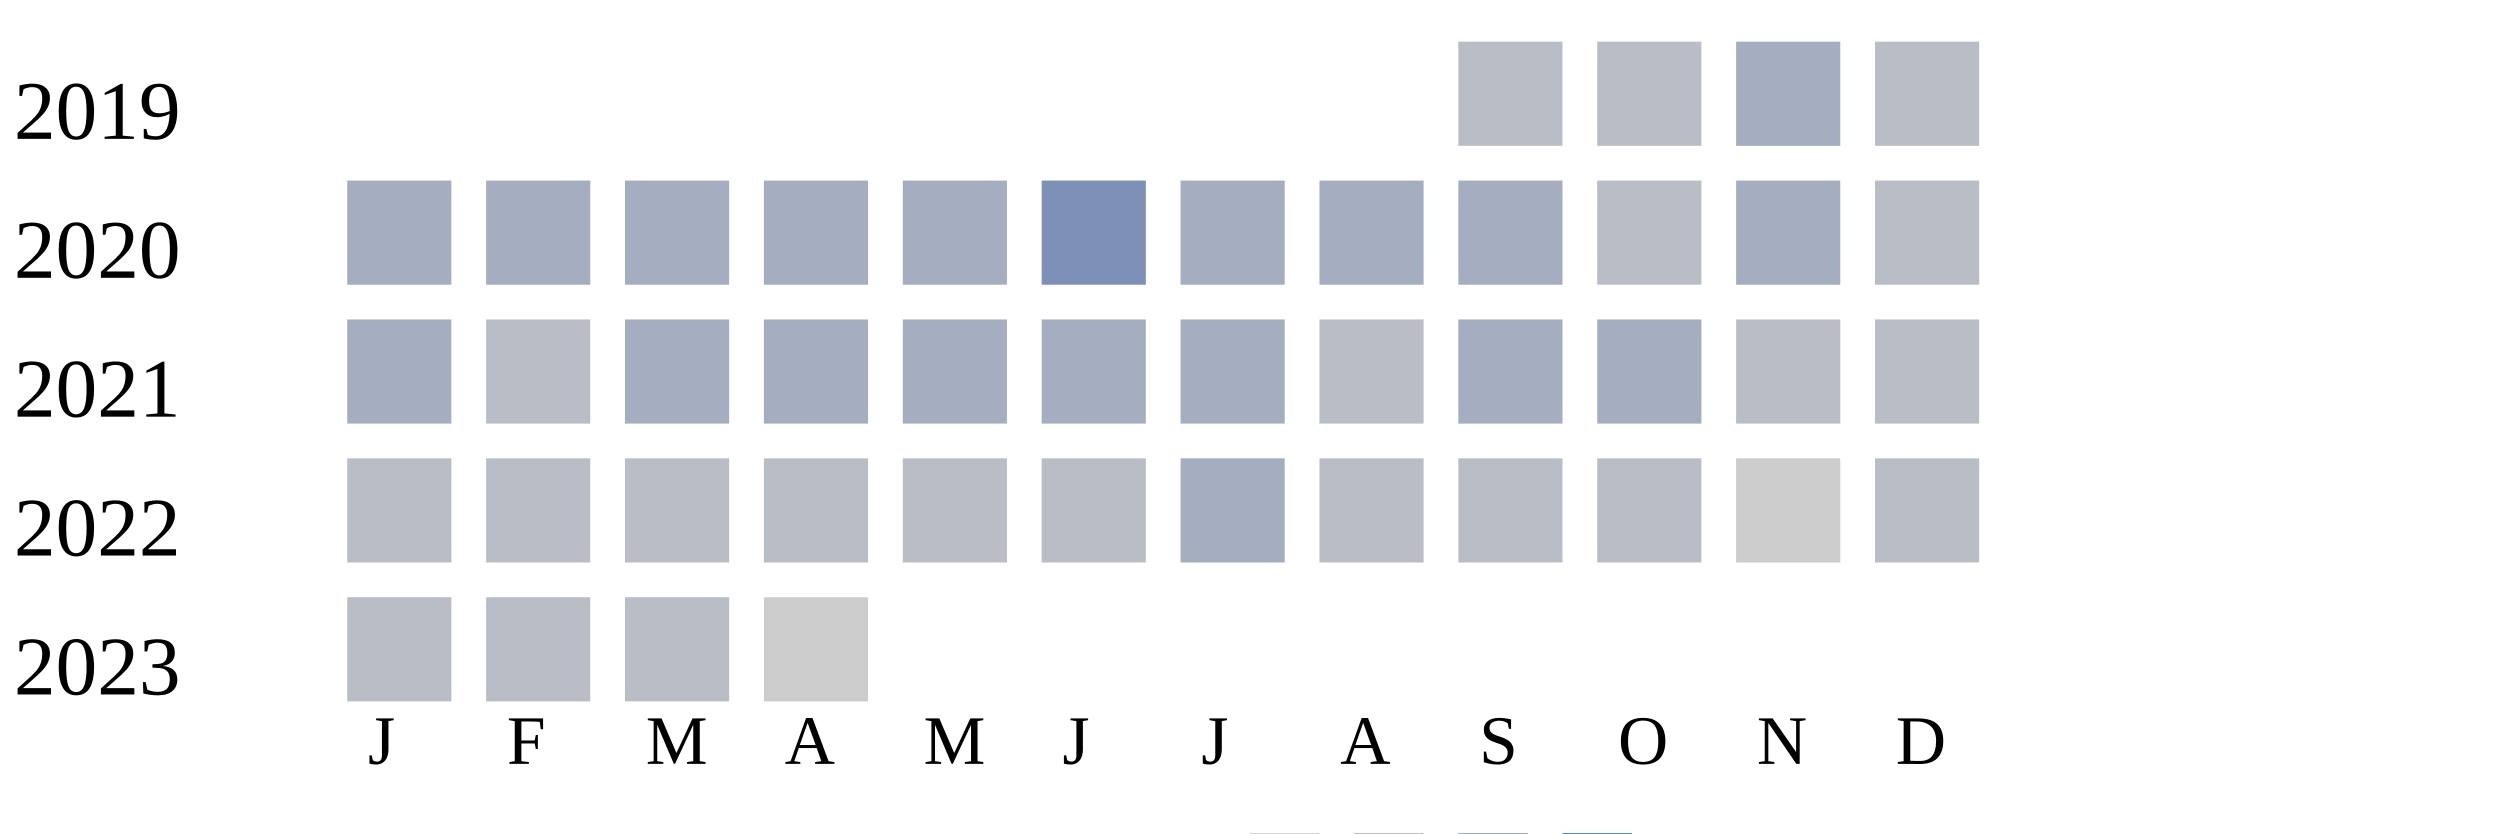
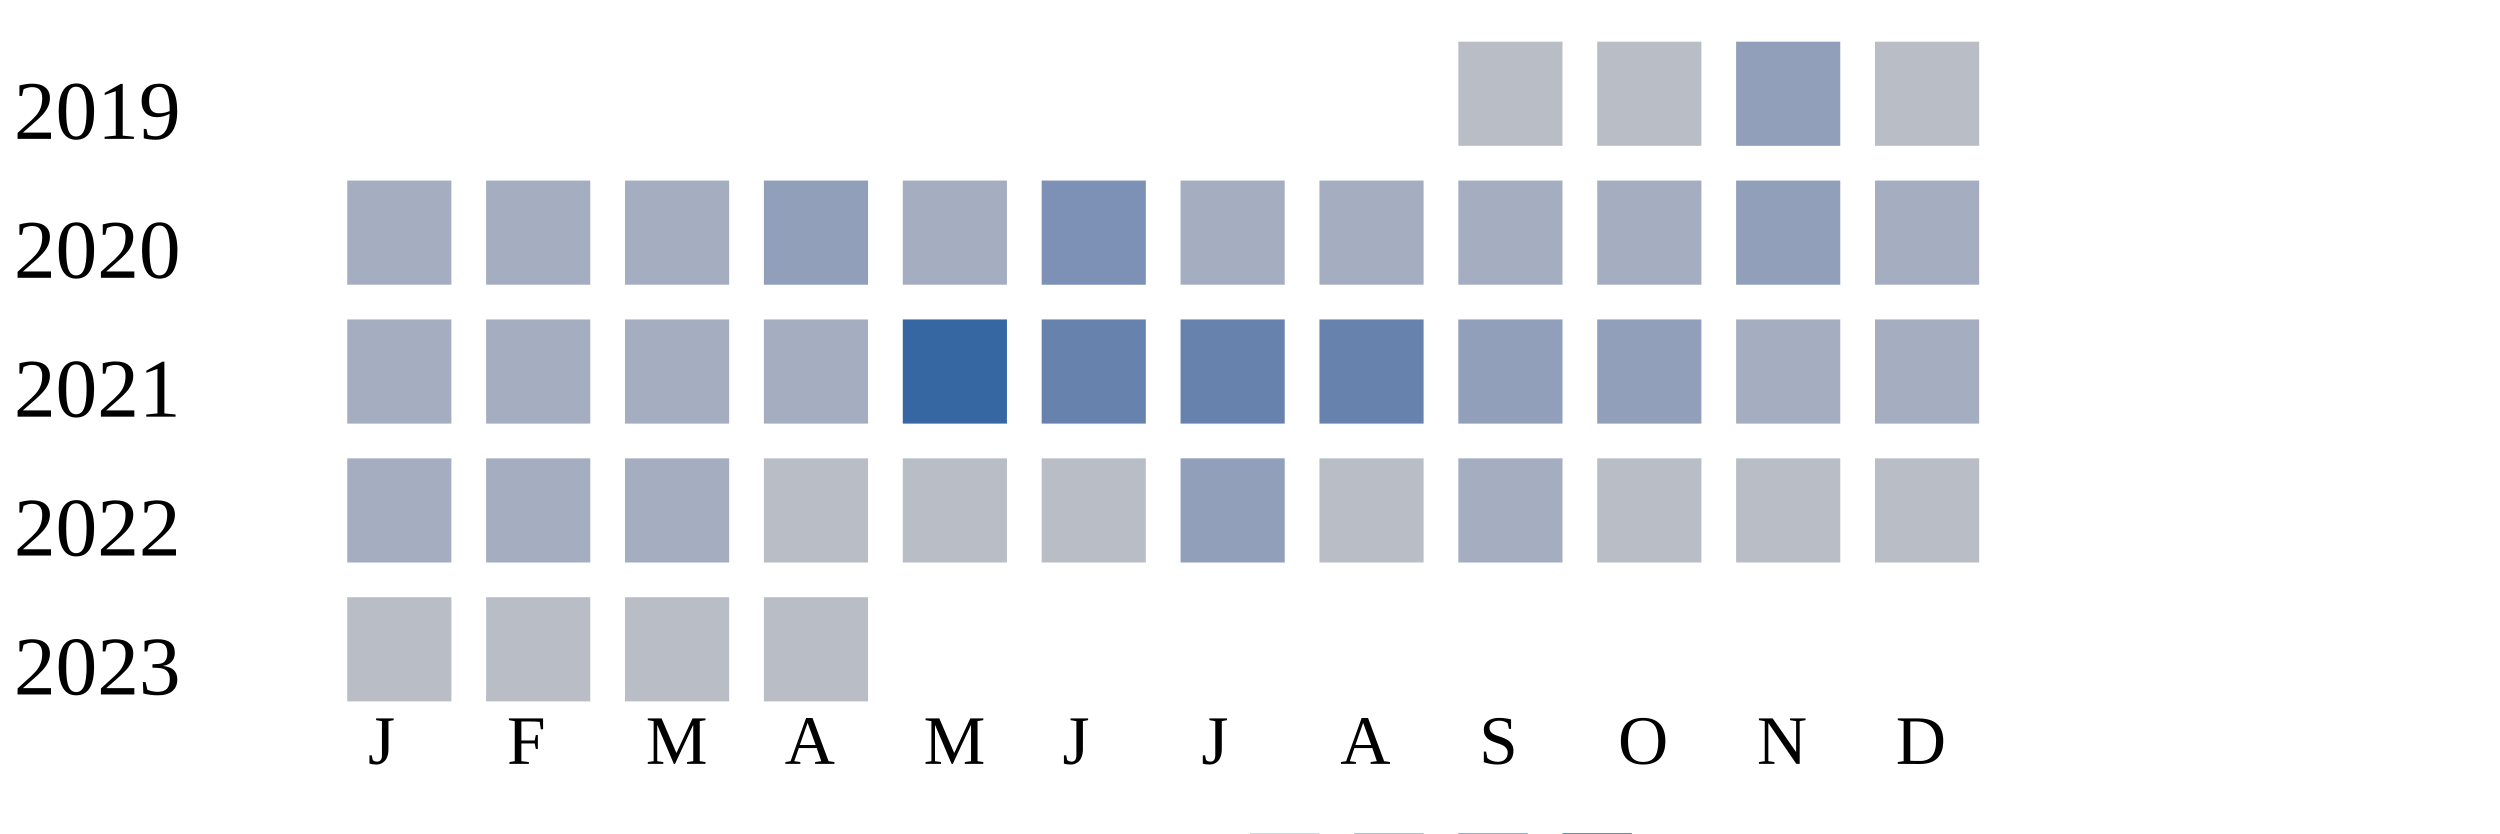
<svg xmlns="http://www.w3.org/2000/svg" width="360" height="120">
  <g transform="translate(0 0)">
    <text x="2" y="20">2019</text>
    <rect x="210" y="6" width="15" height="15" fill="#b9bdc6" />
    <rect x="230" y="6" width="15" height="15" fill="#b9bdc6" />
-     <rect x="250" y="6" width="15" height="15" fill="#a5aec0" />
+     <rect x="250" y="6" width="15" height="15" fill="#919fba" />
    <rect x="270" y="6" width="15" height="15" fill="#b9bdc6" />
  </g>
  <g transform="translate(0 20)">
    <text x="2" y="20">2020</text>
    <rect x="50" y="6" width="15" height="15" fill="#a5aec0" />
    <rect x="70" y="6" width="15" height="15" fill="#a5aec0" />
    <rect x="90" y="6" width="15" height="15" fill="#a5aec0" />
-     <rect x="110" y="6" width="15" height="15" fill="#a5aec0" />
+     <rect x="110" y="6" width="15" height="15" fill="#919fba" />
    <rect x="130" y="6" width="15" height="15" fill="#a5aec0" />
    <rect x="150" y="6" width="15" height="15" fill="#7d90b5" />
    <rect x="170" y="6" width="15" height="15" fill="#a5aec0" />
    <rect x="190" y="6" width="15" height="15" fill="#a5aec0" />
    <rect x="210" y="6" width="15" height="15" fill="#a5aec0" />
-     <rect x="230" y="6" width="15" height="15" fill="#b9bdc6" />
-     <rect x="250" y="6" width="15" height="15" fill="#a5aec0" />
-     <rect x="270" y="6" width="15" height="15" fill="#b9bdc6" />
+     <rect x="230" y="6" width="15" height="15" fill="#a5aec0" />
+     <rect x="250" y="6" width="15" height="15" fill="#919fba" />
+     <rect x="270" y="6" width="15" height="15" fill="#a5aec0" />
  </g>
  <g transform="translate(0 40)">
    <text x="2" y="20">2021</text>
    <rect x="50" y="6" width="15" height="15" fill="#a5aec0" />
-     <rect x="70" y="6" width="15" height="15" fill="#b9bdc6" />
+     <rect x="70" y="6" width="15" height="15" fill="#a5aec0" />
    <rect x="90" y="6" width="15" height="15" fill="#a5aec0" />
    <rect x="110" y="6" width="15" height="15" fill="#a5aec0" />
-     <rect x="130" y="6" width="15" height="15" fill="#a5aec0" />
-     <rect x="150" y="6" width="15" height="15" fill="#a5aec0" />
-     <rect x="170" y="6" width="15" height="15" fill="#a5aec0" />
-     <rect x="190" y="6" width="15" height="15" fill="#b9bdc6" />
-     <rect x="210" y="6" width="15" height="15" fill="#a5aec0" />
-     <rect x="230" y="6" width="15" height="15" fill="#a5aec0" />
-     <rect x="250" y="6" width="15" height="15" fill="#b9bdc6" />
-     <rect x="270" y="6" width="15" height="15" fill="#b9bdc6" />
+     <rect x="130" y="6" width="15" height="15" fill="#3667a2" />
+     <rect x="150" y="6" width="15" height="15" fill="#6882ae" />
+     <rect x="170" y="6" width="15" height="15" fill="#6882ae" />
+     <rect x="190" y="6" width="15" height="15" fill="#6882ae" />
+     <rect x="210" y="6" width="15" height="15" fill="#919fba" />
+     <rect x="230" y="6" width="15" height="15" fill="#919fba" />
+     <rect x="250" y="6" width="15" height="15" fill="#a5aec0" />
+     <rect x="270" y="6" width="15" height="15" fill="#a5aec0" />
  </g>
  <g transform="translate(0 60)">
    <text x="2" y="20">2022</text>
-     <rect x="50" y="6" width="15" height="15" fill="#b9bdc6" />
-     <rect x="70" y="6" width="15" height="15" fill="#b9bdc6" />
-     <rect x="90" y="6" width="15" height="15" fill="#b9bdc6" />
+     <rect x="50" y="6" width="15" height="15" fill="#a5aec0" />
+     <rect x="70" y="6" width="15" height="15" fill="#a5aec0" />
+     <rect x="90" y="6" width="15" height="15" fill="#a5aec0" />
    <rect x="110" y="6" width="15" height="15" fill="#b9bdc6" />
    <rect x="130" y="6" width="15" height="15" fill="#b9bdc6" />
    <rect x="150" y="6" width="15" height="15" fill="#b9bdc6" />
-     <rect x="170" y="6" width="15" height="15" fill="#a5aec0" />
+     <rect x="170" y="6" width="15" height="15" fill="#919fba" />
    <rect x="190" y="6" width="15" height="15" fill="#b9bdc6" />
-     <rect x="210" y="6" width="15" height="15" fill="#b9bdc6" />
+     <rect x="210" y="6" width="15" height="15" fill="#a5aec0" />
    <rect x="230" y="6" width="15" height="15" fill="#b9bdc6" />
-     <rect x="250" y="6" width="15" height="15" fill="#cccccc" />
+     <rect x="250" y="6" width="15" height="15" fill="#b9bdc6" />
    <rect x="270" y="6" width="15" height="15" fill="#b9bdc6" />
  </g>
  <g transform="translate(0 80)">
    <text x="2" y="20">2023</text>
    <rect x="50" y="6" width="15" height="15" fill="#b9bdc6" />
    <rect x="70" y="6" width="15" height="15" fill="#b9bdc6" />
    <rect x="90" y="6" width="15" height="15" fill="#b9bdc6" />
-     <rect x="110" y="6" width="15" height="15" fill="#cccccc" />
+     <rect x="110" y="6" width="15" height="15" fill="#b9bdc6" />
  </g>
  <text style="font-size: 10px; text-align: center" x="53" y="110">J</text>
  <text style="font-size: 10px; text-align: center" x="73" y="110">F</text>
  <text style="font-size: 10px; text-align: center" x="93" y="110">M</text>
  <text style="font-size: 10px; text-align: center" x="113" y="110">A</text>
  <text style="font-size: 10px; text-align: center" x="133" y="110">M</text>
  <text style="font-size: 10px; text-align: center" x="153" y="110">J</text>
  <text style="font-size: 10px; text-align: center" x="173" y="110">J</text>
  <text style="font-size: 10px; text-align: center" x="193" y="110">A</text>
  <text style="font-size: 10px; text-align: center" x="213" y="110">S</text>
  <text style="font-size: 10px; text-align: center" x="233" y="110">O</text>
  <text style="font-size: 10px; text-align: center" x="253" y="110">N</text>
  <text style="font-size: 10px; text-align: center" x="273" y="110">D</text>
  <text style="font-size: 10px;" x="155" y="129">Less</text>
  <rect fill="#b9bdc6" width="10" height="10" x="180" y="120" />
  <rect fill="#919fba" width="10" height="10" x="195" y="120" />
  <rect fill="#6882ae" width="10" height="10" x="210" y="120" />
  <rect fill="#005a9c" width="10" height="10" x="225" y="120" />
  <text x="240" y="129" style="font-size: 10px;">More</text>
</svg>
